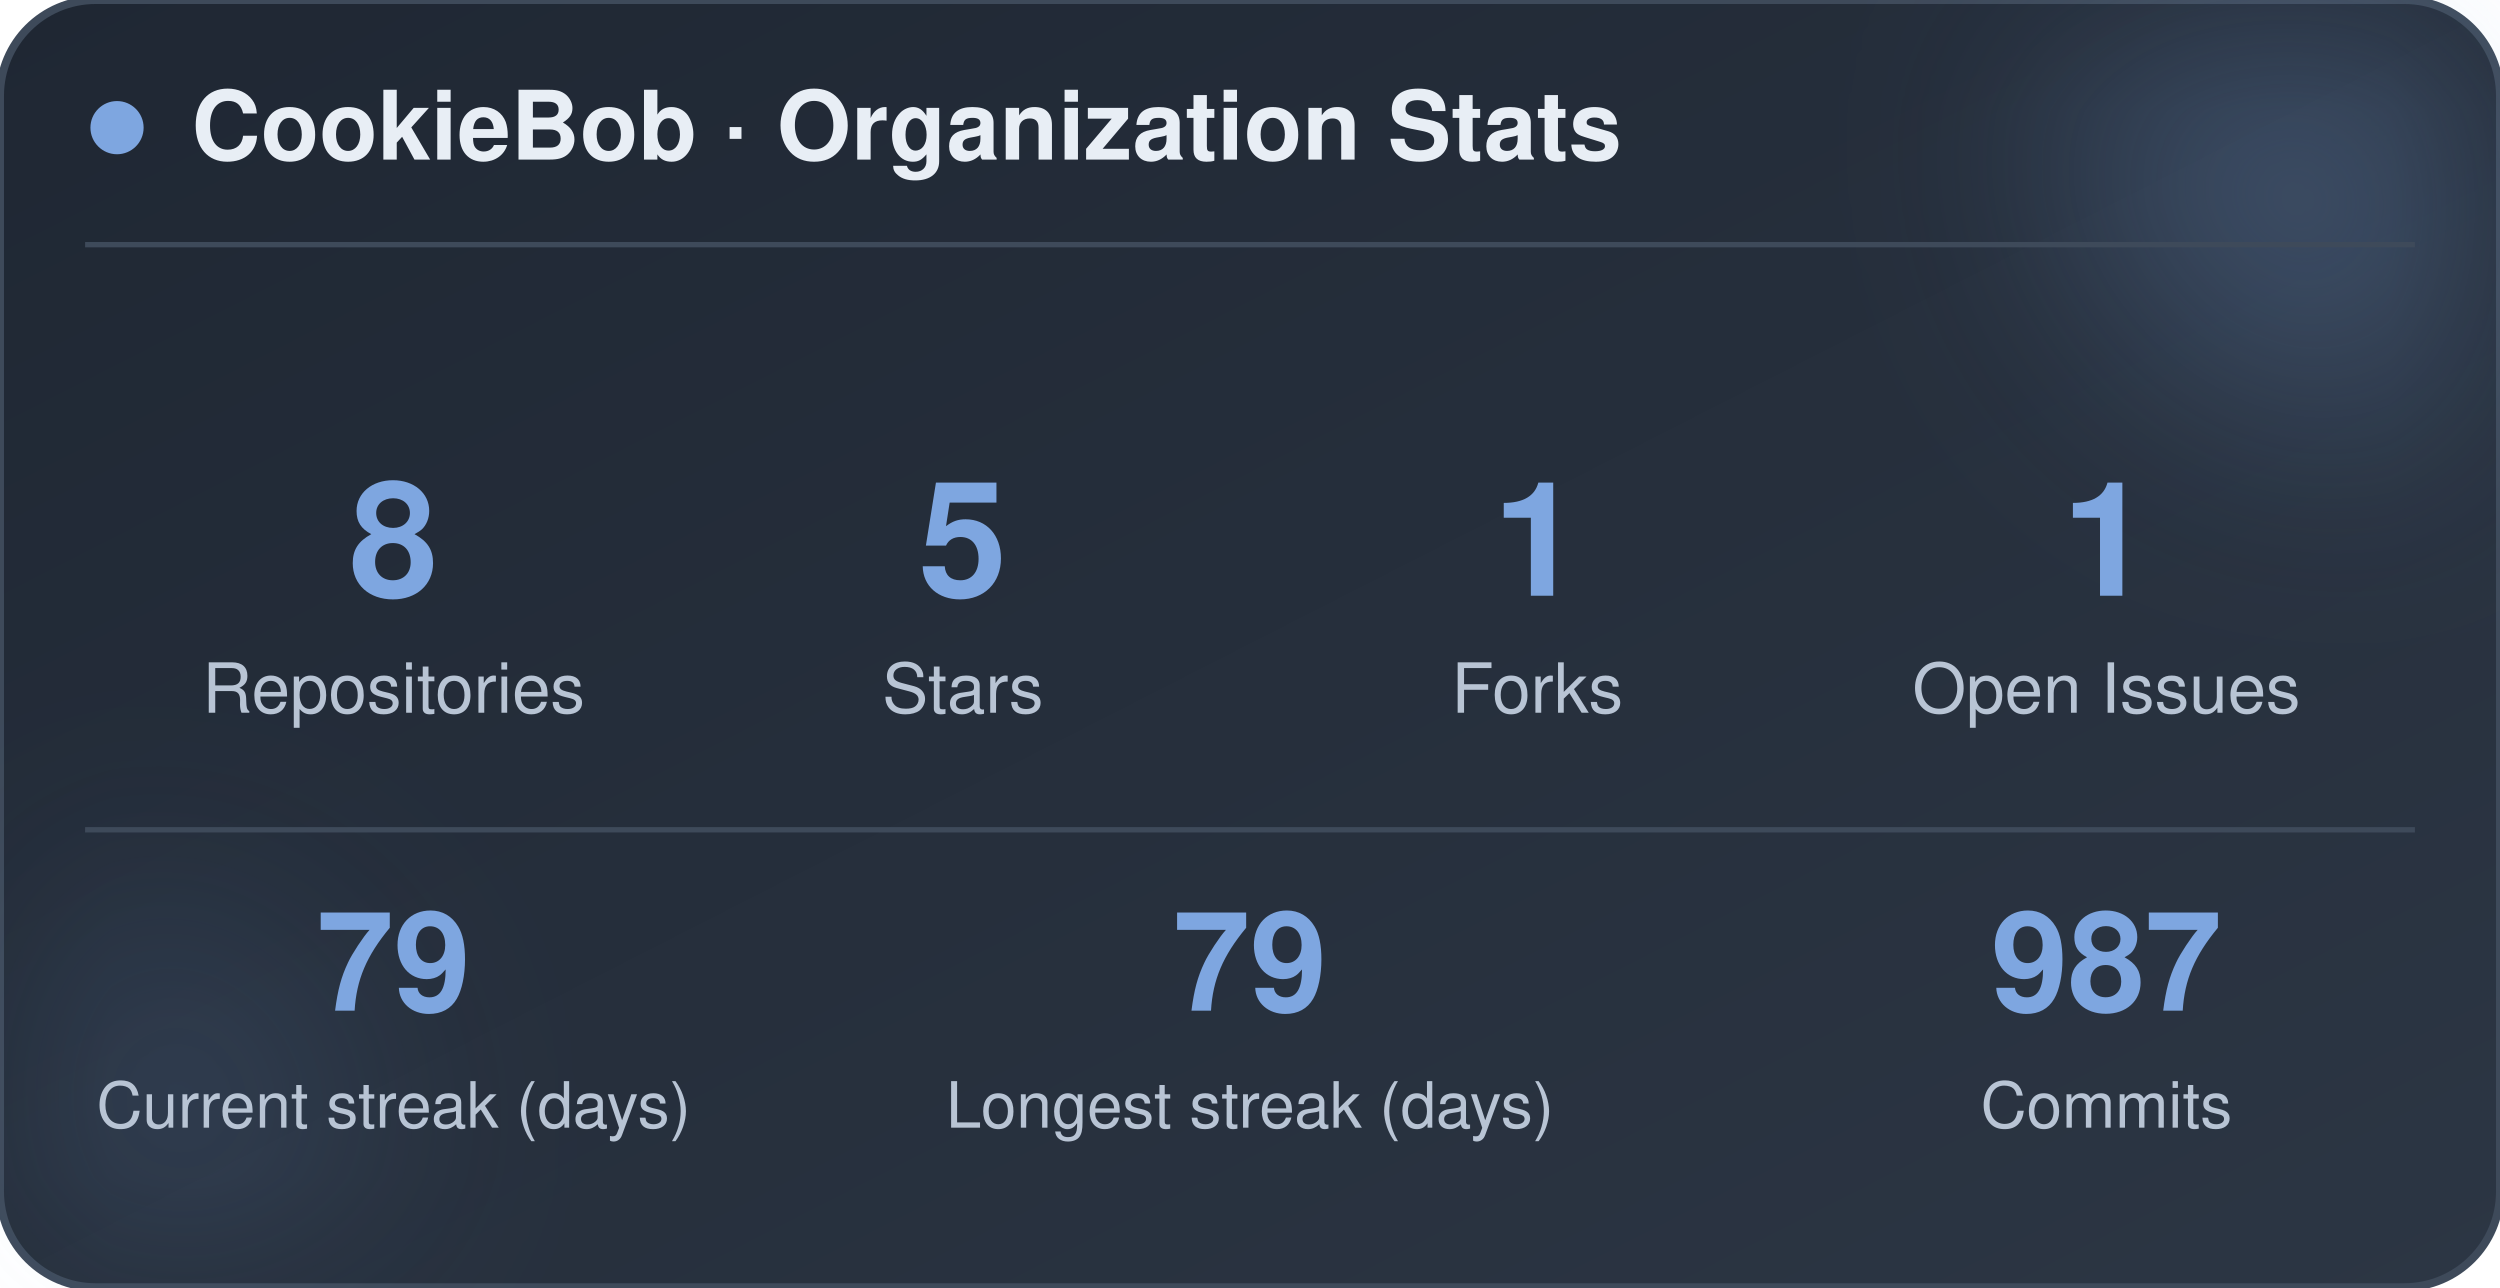
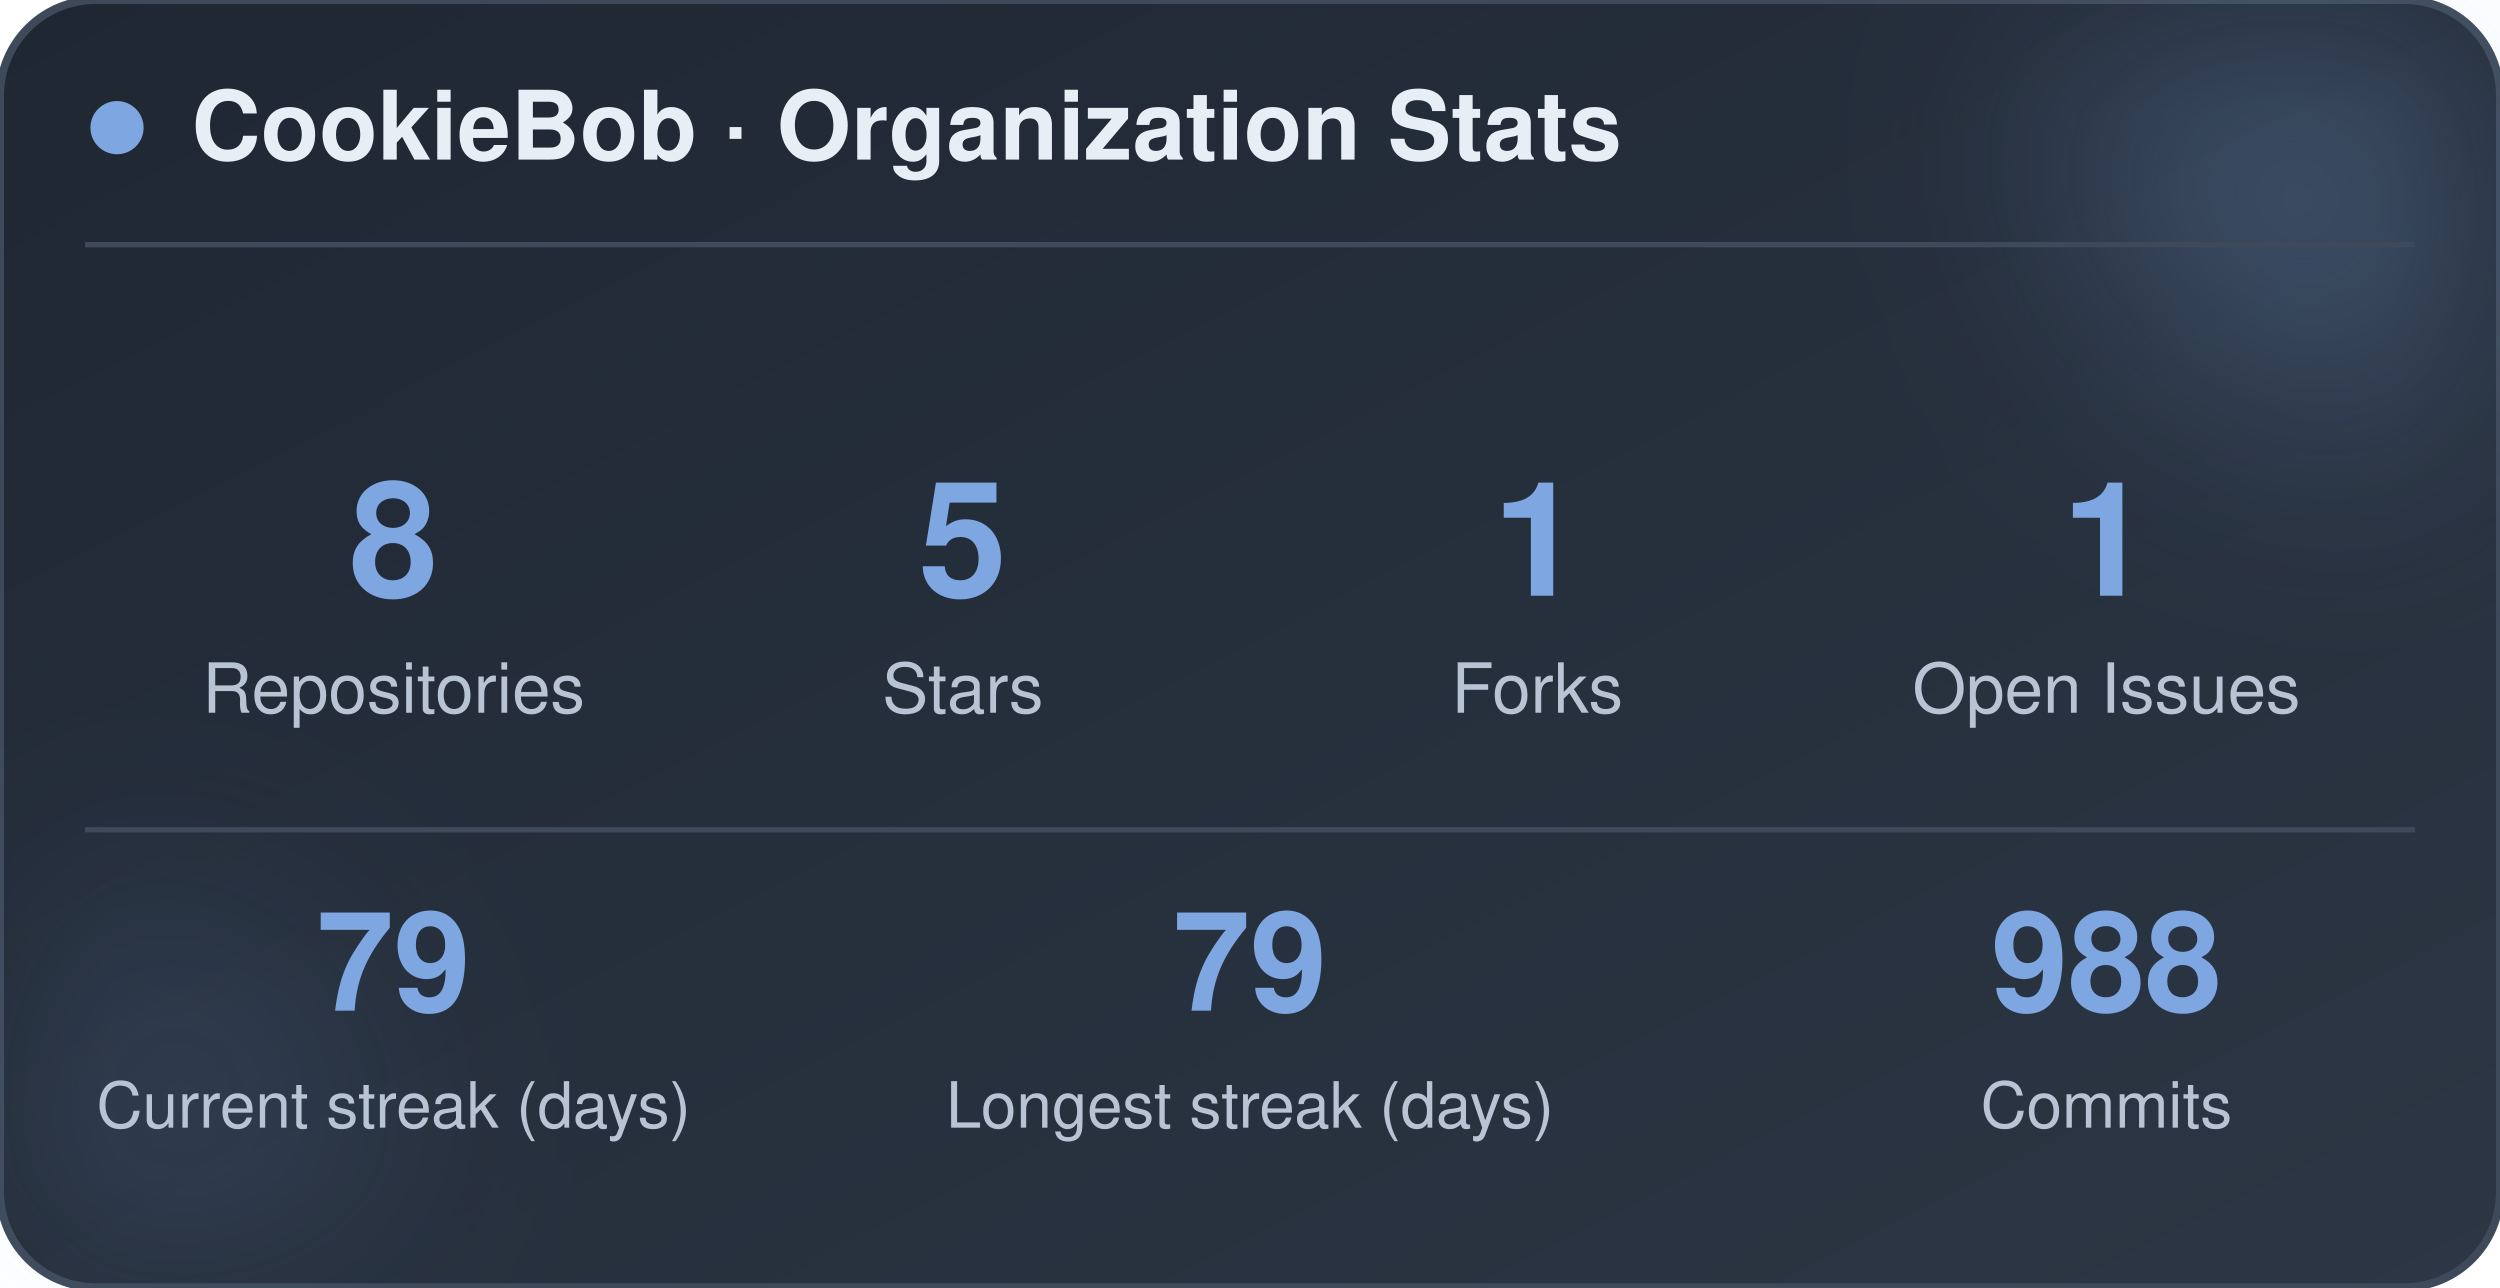
<svg xmlns="http://www.w3.org/2000/svg" width="470" height="242" viewBox="0 0 470 242" role="img" aria-label="CookieBob stats">
  <defs>
    <linearGradient id="bg" x1="0%" y1="0%" x2="100%" y2="100%">
      <stop offset="0%" stop-color="#1f2733" />
      <stop offset="100%" stop-color="#2c3644" />
    </linearGradient>
    <filter id="blur" x="-60%" y="-60%" width="220%" height="220%">
      <feGaussianBlur stdDeviation="22" />
    </filter>
  </defs>
  <rect x="0" y="0" width="470" height="242" rx="18" fill="url(#bg)" stroke="#3e4a5a" stroke-width="1.5" />
  <circle cx="444" cy="24" r="54" fill="#7ea6e0" opacity="0.26" filter="url(#blur)" />
  <circle cx="26" cy="212" r="42" fill="#7ea6e0" opacity="0.14" filter="url(#blur)" />
  <circle cx="22" cy="24" r="5" fill="#7ea6e0" />
  <text x="36" y="30" font-family="-apple-system, BlinkMacSystemFont, 'Segoe UI', Helvetica, Arial, sans-serif" font-size="18" font-weight="700" fill="#e8eef5">CookieBob · Organization Stats</text>
  <line x1="16" y1="46" x2="454" y2="46" stroke="#3e4a5a" stroke-width="1" />
  <text x="74" y="112" text-anchor="middle" font-family="-apple-system, BlinkMacSystemFont, 'Segoe UI', Helvetica, Arial, sans-serif" font-size="30" font-weight="800" fill="#7ea6e0">8</text>
  <text x="74" y="134" text-anchor="middle" font-family="-apple-system, BlinkMacSystemFont, 'Segoe UI', Helvetica, Arial, sans-serif" font-size="13" fill="#b8c4d4">Repositories</text>
  <text x="181" y="112" text-anchor="middle" font-family="-apple-system, BlinkMacSystemFont, 'Segoe UI', Helvetica, Arial, sans-serif" font-size="30" font-weight="800" fill="#7ea6e0">5</text>
  <text x="181" y="134" text-anchor="middle" font-family="-apple-system, BlinkMacSystemFont, 'Segoe UI', Helvetica, Arial, sans-serif" font-size="13" fill="#b8c4d4">Stars</text>
  <text x="289" y="112" text-anchor="middle" font-family="-apple-system, BlinkMacSystemFont, 'Segoe UI', Helvetica, Arial, sans-serif" font-size="30" font-weight="800" fill="#7ea6e0">1</text>
  <text x="289" y="134" text-anchor="middle" font-family="-apple-system, BlinkMacSystemFont, 'Segoe UI', Helvetica, Arial, sans-serif" font-size="13" fill="#b8c4d4">Forks</text>
  <text x="396" y="112" text-anchor="middle" font-family="-apple-system, BlinkMacSystemFont, 'Segoe UI', Helvetica, Arial, sans-serif" font-size="30" font-weight="800" fill="#7ea6e0">1</text>
  <text x="396" y="134" text-anchor="middle" font-family="-apple-system, BlinkMacSystemFont, 'Segoe UI', Helvetica, Arial, sans-serif" font-size="13" fill="#b8c4d4">Open Issues</text>
  <line x1="16" y1="156" x2="454" y2="156" stroke="#3e4a5a" stroke-width="1" />
  <text x="74" y="190" text-anchor="middle" font-family="-apple-system, BlinkMacSystemFont, 'Segoe UI', Helvetica, Arial, sans-serif" font-size="26" font-weight="800" fill="#7ea6e0">79</text>
  <text x="74" y="212" text-anchor="middle" font-family="-apple-system, BlinkMacSystemFont, 'Segoe UI', Helvetica, Arial, sans-serif" font-size="12" fill="#b8c4d4">Current streak (days)</text>
  <text x="235" y="190" text-anchor="middle" font-family="-apple-system, BlinkMacSystemFont, 'Segoe UI', Helvetica, Arial, sans-serif" font-size="26" font-weight="800" fill="#7ea6e0">79</text>
  <text x="235" y="212" text-anchor="middle" font-family="-apple-system, BlinkMacSystemFont, 'Segoe UI', Helvetica, Arial, sans-serif" font-size="12" fill="#b8c4d4">Longest streak (days)</text>
-   <text x="396" y="190" text-anchor="middle" font-family="-apple-system, BlinkMacSystemFont, 'Segoe UI', Helvetica, Arial, sans-serif" font-size="26" font-weight="800" fill="#7ea6e0">987</text>
+   <text x="396" y="190" text-anchor="middle" font-family="-apple-system, BlinkMacSystemFont, 'Segoe UI', Helvetica, Arial, sans-serif" font-size="26" font-weight="800" fill="#7ea6e0">988</text>
  <text x="396" y="212" text-anchor="middle" font-family="-apple-system, BlinkMacSystemFont, 'Segoe UI', Helvetica, Arial, sans-serif" font-size="12" fill="#b8c4d4">Commits</text>
</svg>
